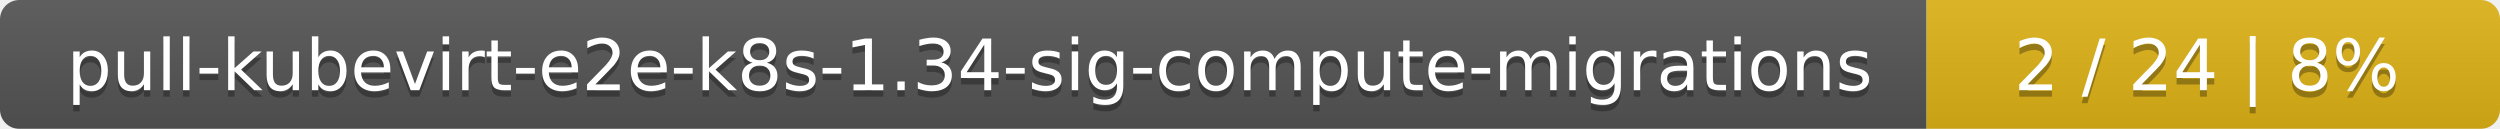
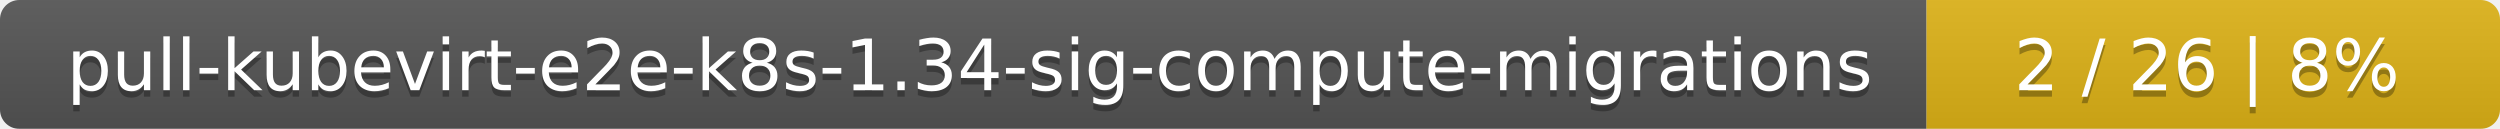
<svg xmlns="http://www.w3.org/2000/svg" width="388" height="20">
  <linearGradient id="smooth" x2="0" y2="100%">
    <stop offset="0" stop-color="#bbb" stop-opacity=".1" />
    <stop offset="1" stop-opacity=".1" />
  </linearGradient>
  <mask id="round">
    <rect width="388" height="20" rx="3" fill="#fff" />
  </mask>
  <g mask="url(#round)">
    <rect width="299" height="20" fill="#555" />
    <rect x="299" width="89" height="20" fill="#dfb317" />
    <rect width="388" height="20" fill="url(#smooth)" />
  </g>
  <g fill="#fff" text-anchor="middle" font-family="DejaVu Sans,Verdana,Geneva,sans-serif" font-size="11">
    <text x="150.5" y="15" fill="#010101" fill-opacity=".3">pull-kubevirt-e2e-k8s-1.34-sig-compute-migrations</text>
    <text x="150.5" y="14">pull-kubevirt-e2e-k8s-1.34-sig-compute-migrations</text>
-     <text x="342.5" y="15" fill="#010101" fill-opacity=".3">2 / 24    |    8%</text>
-     <text x="342.5" y="14">2 / 24    |    8%</text>
+     <text x="342.5" y="15" fill="#010101" fill-opacity=".3">2 / 26    |    8%</text>
+     <text x="342.5" y="14">2 / 26    |    8%</text>
  </g>
</svg>
